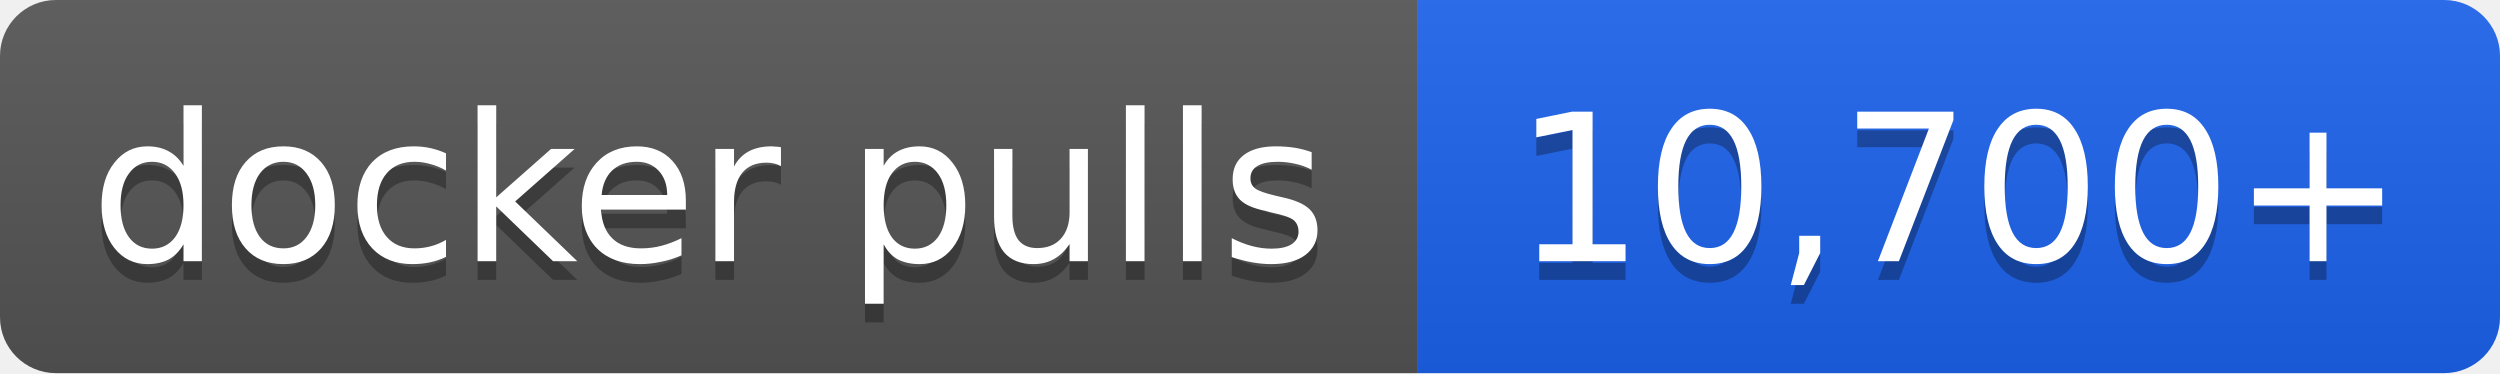
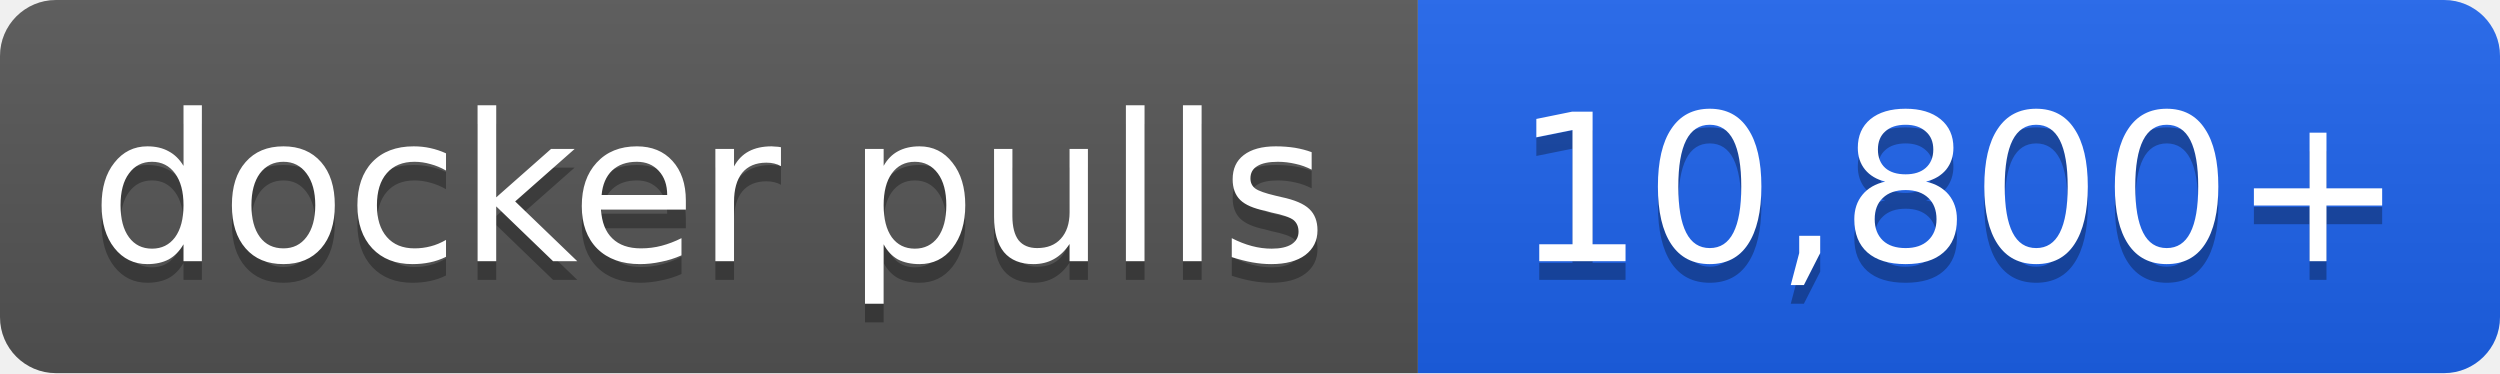
- <svg xmlns="http://www.w3.org/2000/svg" width="134" height="20" role="img" aria-label="docker pulls: 10,700+">
+ <svg xmlns="http://www.w3.org/2000/svg" width="134" height="20" role="img" aria-label="docker pulls: 10,800+">
  <linearGradient id="s" x2="0" y2="100%">
    <stop offset="0" stop-color="#bbb" stop-opacity=".1" />
    <stop offset="1" stop-opacity=".1" />
  </linearGradient>
  <clipPath id="r">
    <rect width="134" height="20" rx="3" fill="#fff" />
  </clipPath>
  <g clip-path="url(#r)">
    <rect width="76" height="20" fill="#555" />
    <rect x="76" width="58" height="20" fill="#1d63ed" />
    <rect width="134" height="20" fill="url(#s)" />
  </g>
  <g fill="#fff" text-anchor="middle" font-family="Verdana,Geneva,DejaVu Sans,sans-serif" font-size="11">
    <text x="38.0" y="15" fill="#010101" fill-opacity=".3">docker pulls</text>
    <text x="38.0" y="14">docker pulls</text>
-     <text x="105.0" y="15" fill="#010101" fill-opacity=".3">10,700+</text>
-     <text x="105.0" y="14">10,700+</text>
+     <text x="105.0" y="15" fill="#010101" fill-opacity=".3">10,800+</text>
+     <text x="105.0" y="14">10,800+</text>
  </g>
</svg>
